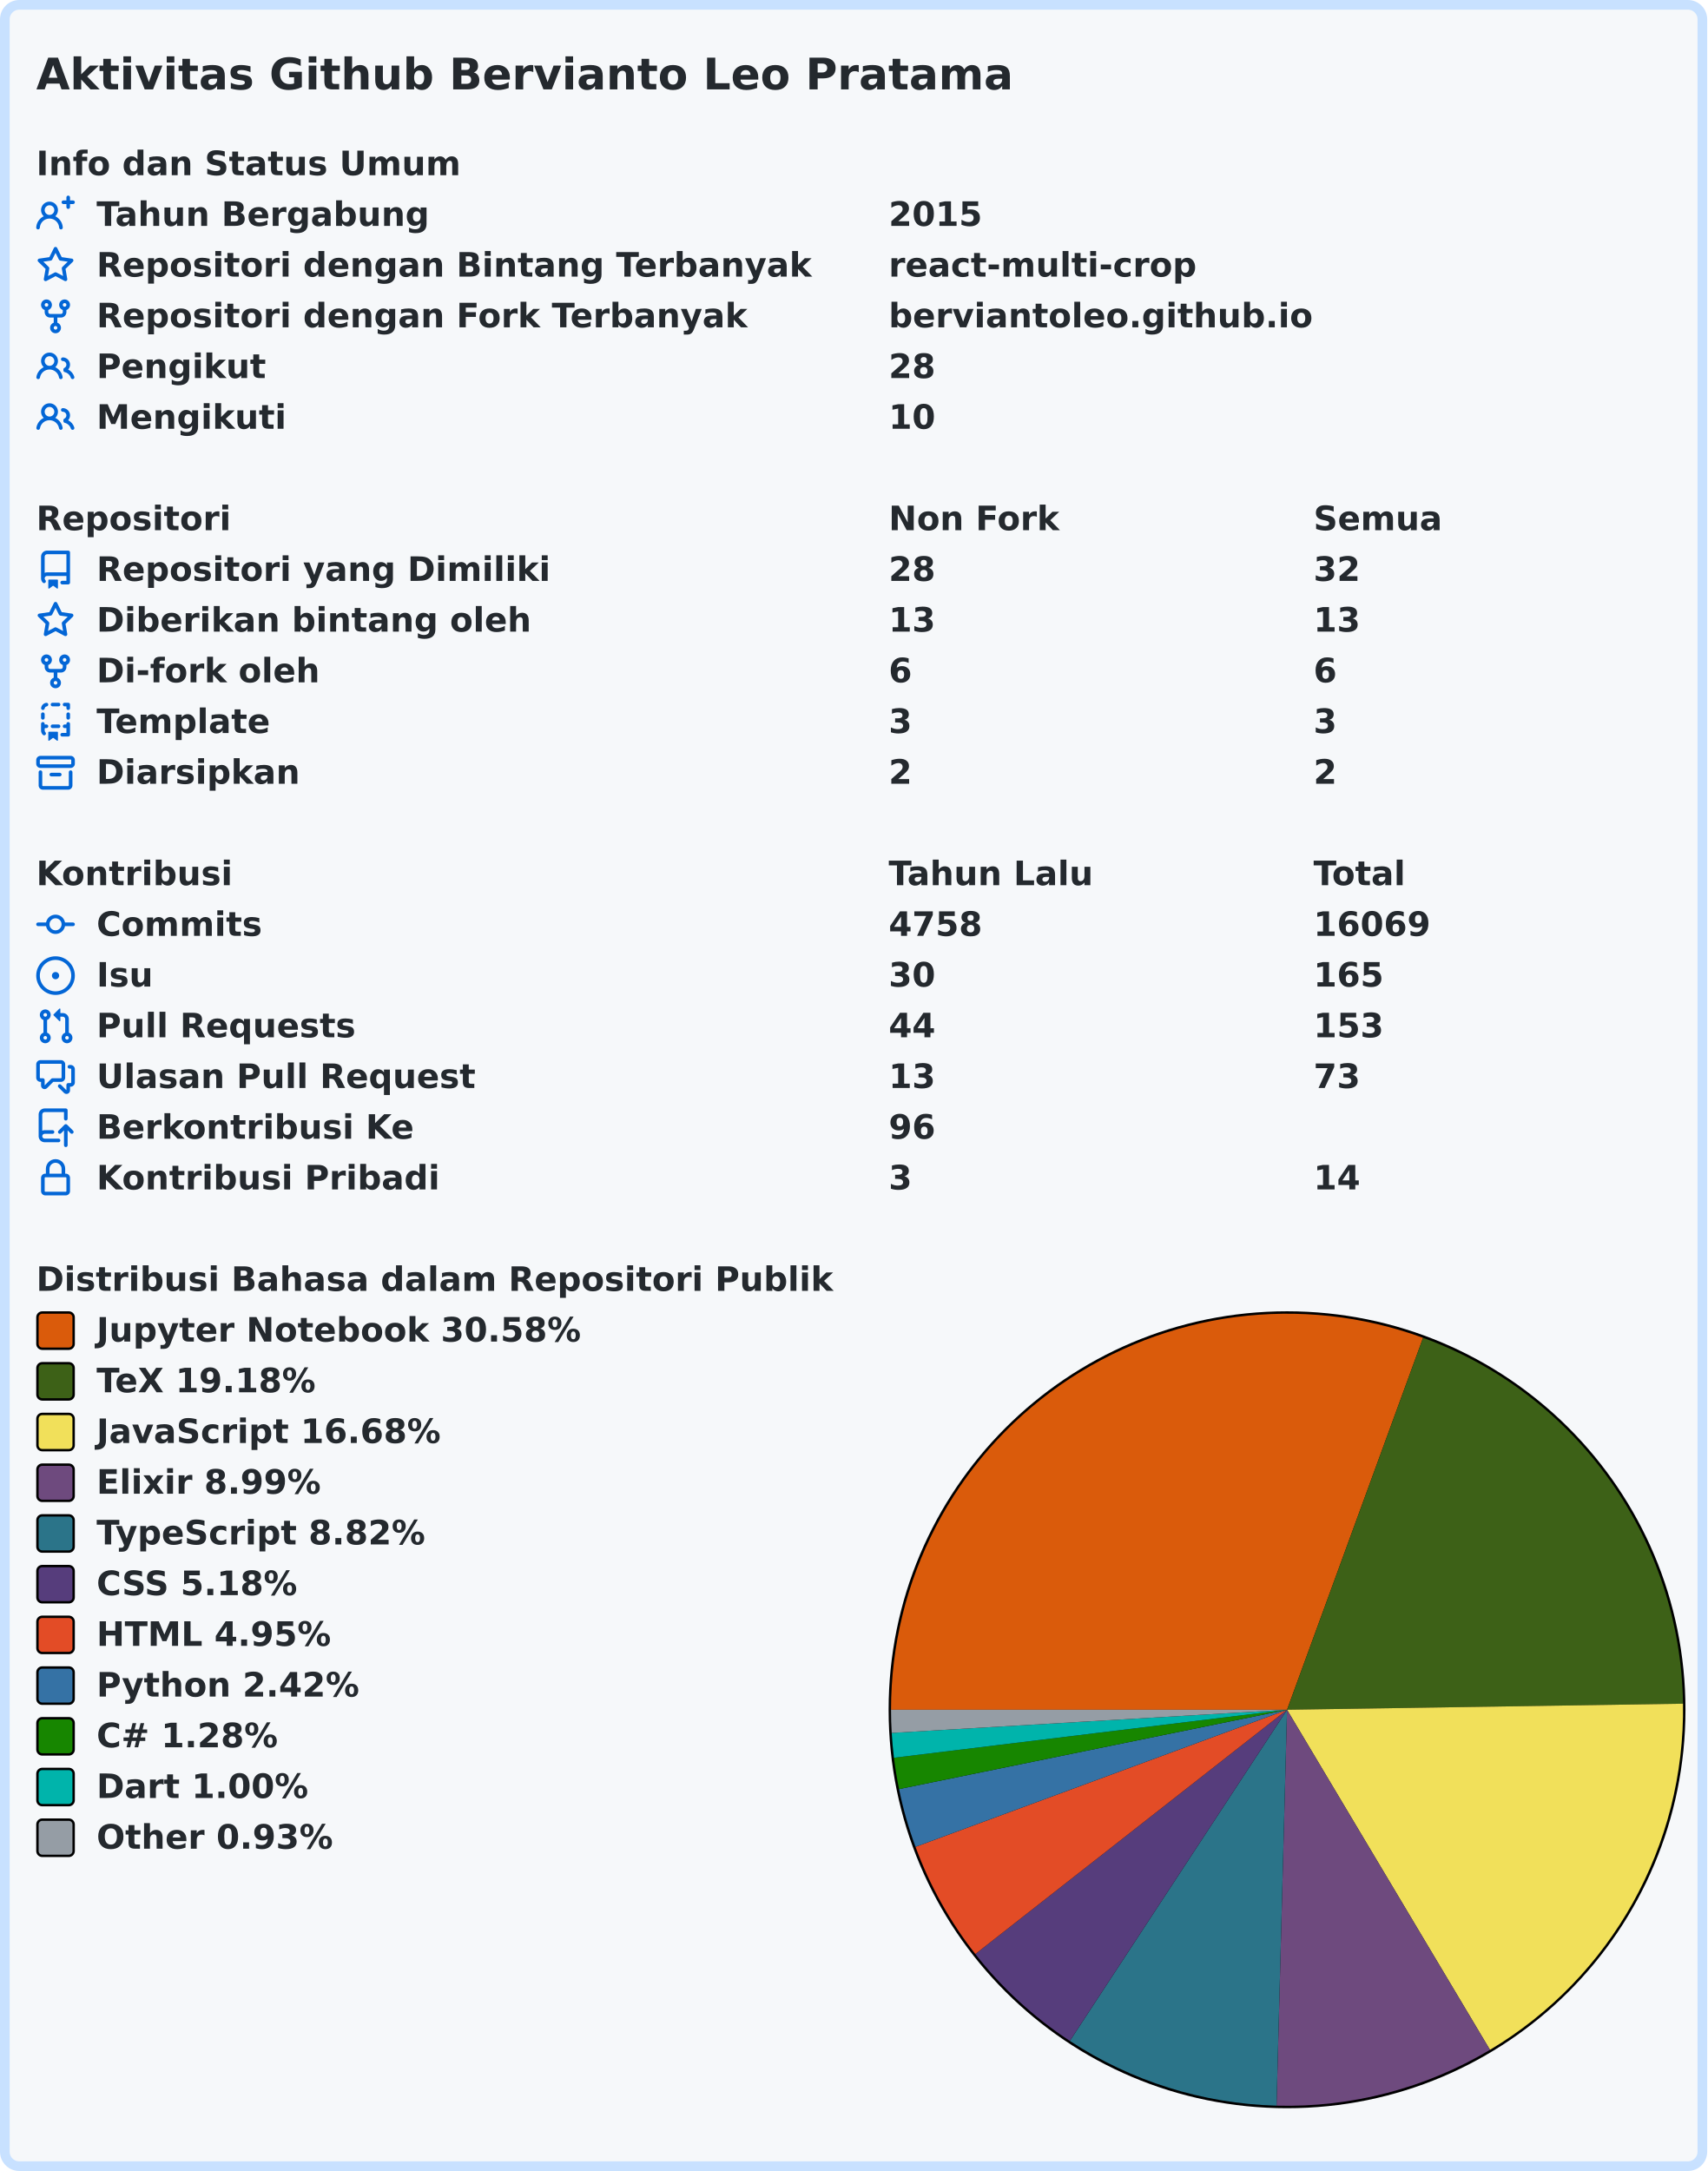
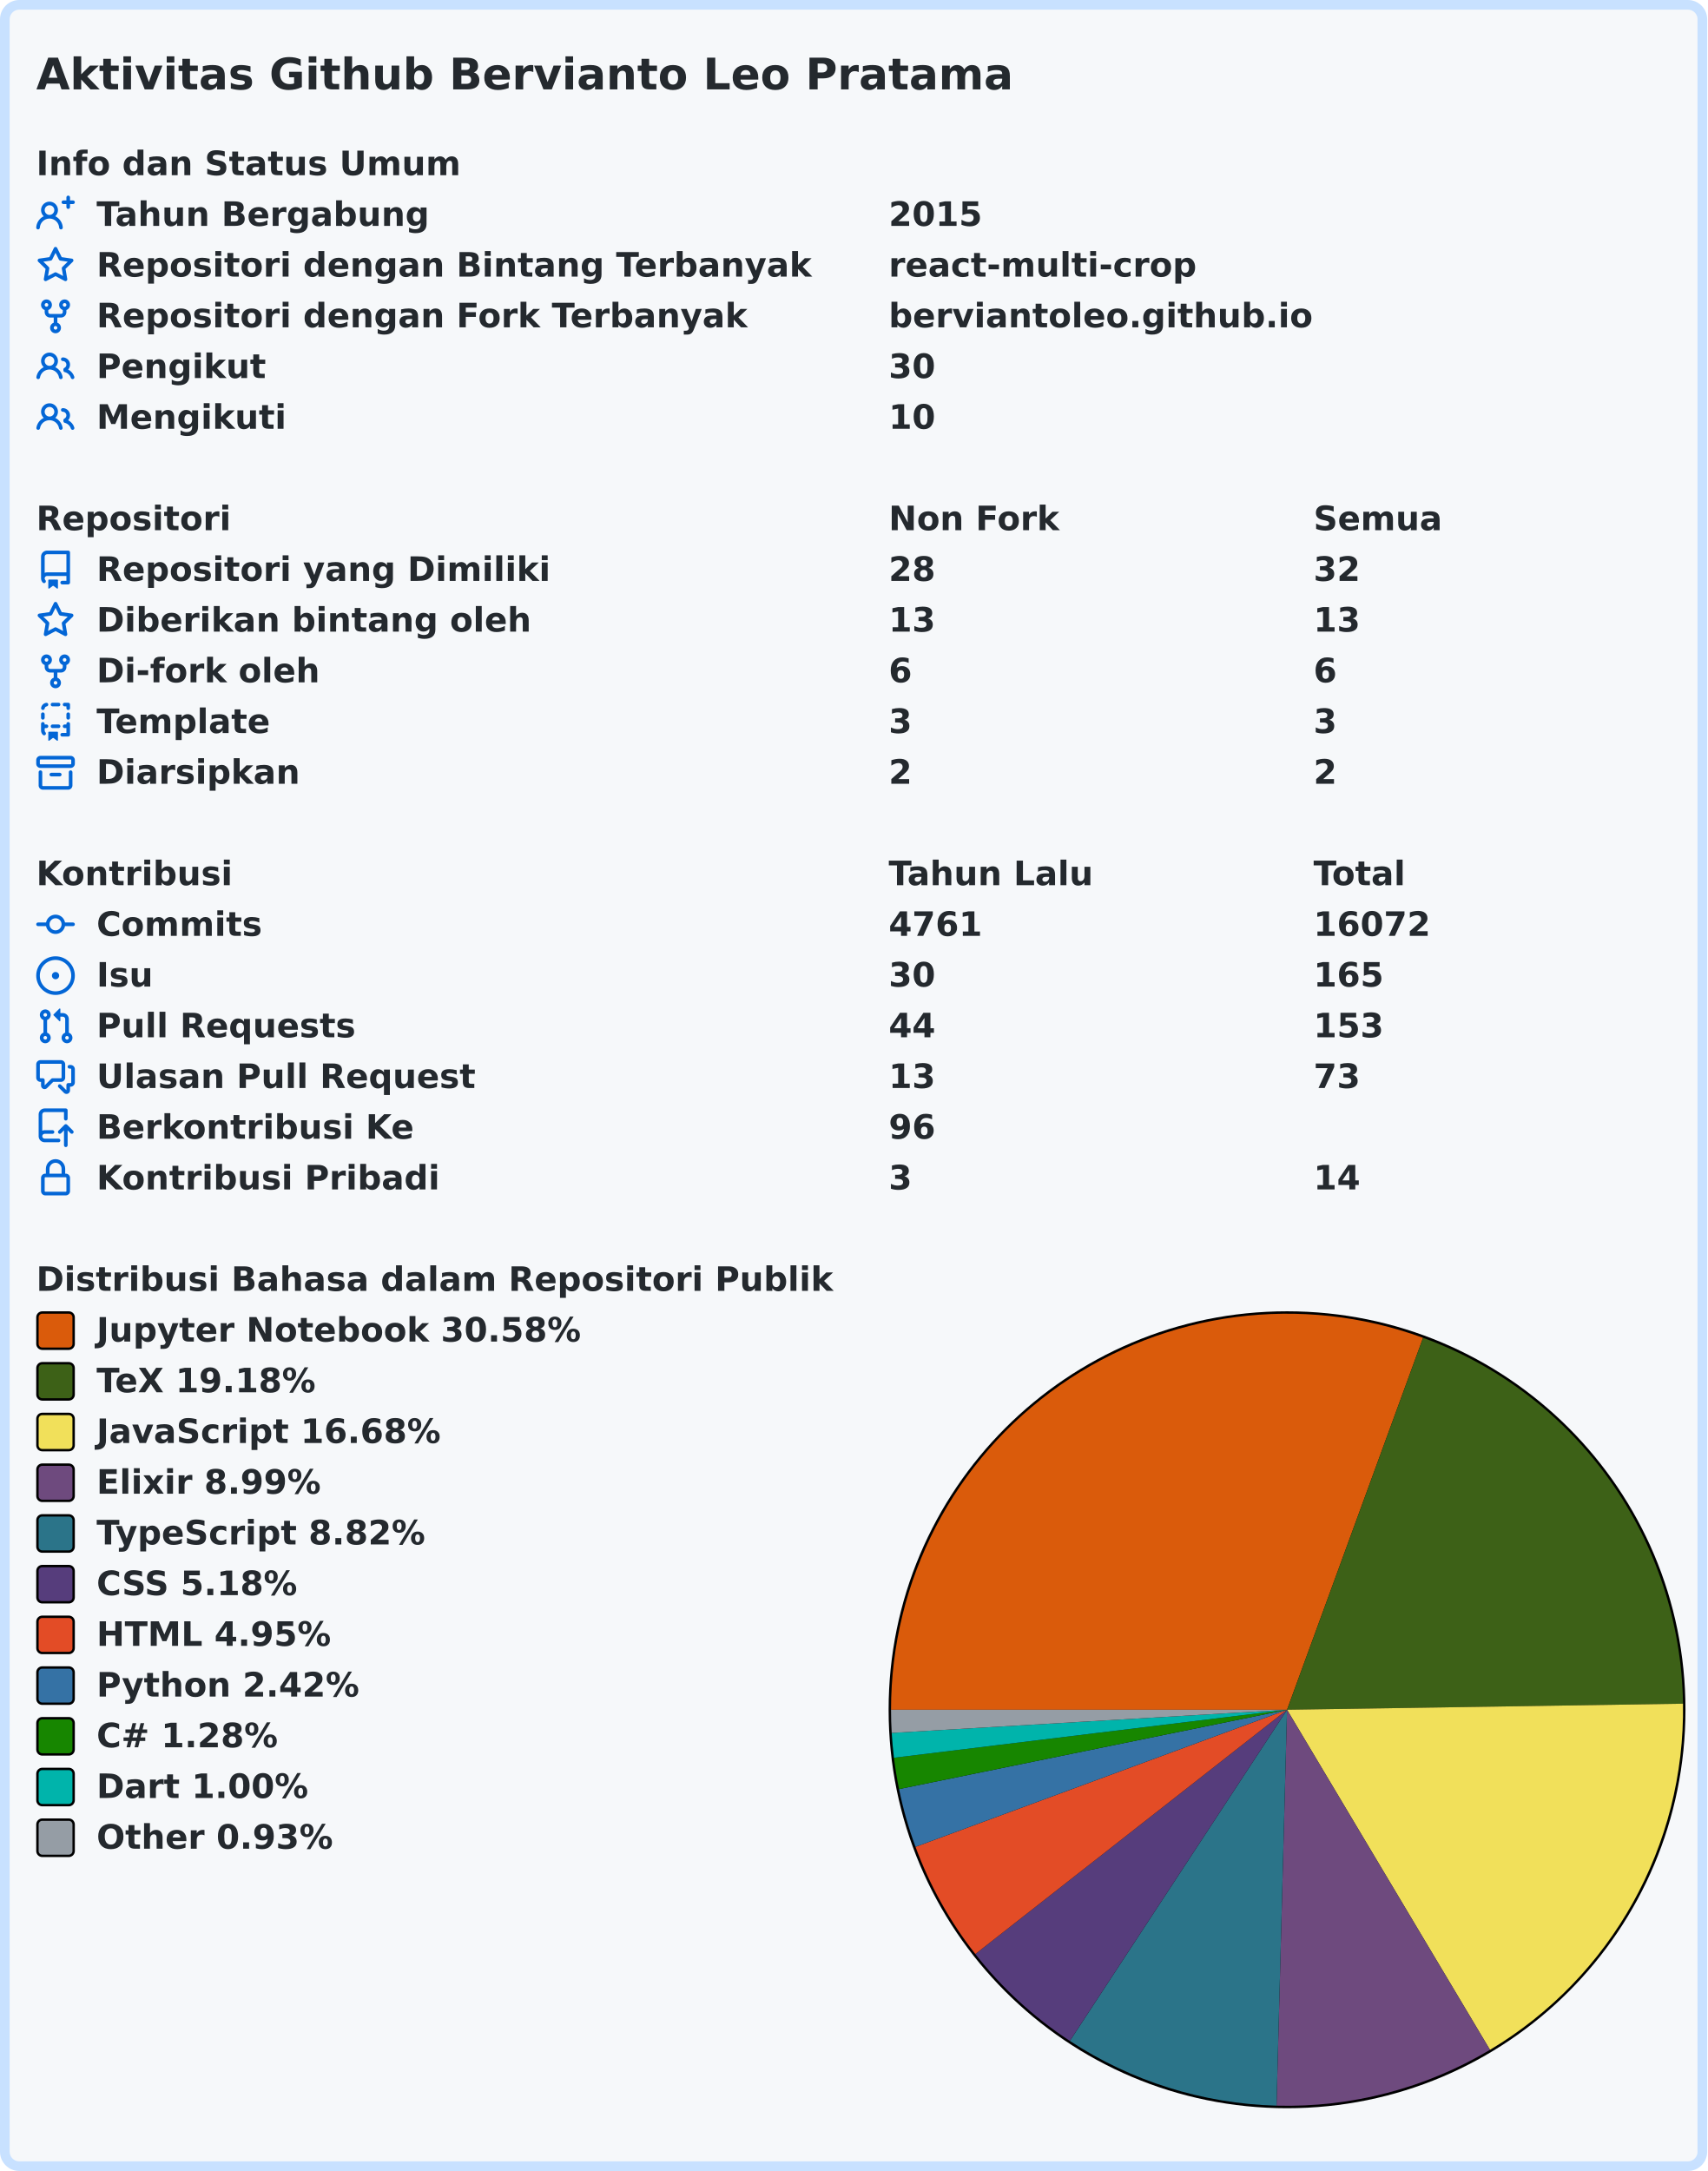
<svg xmlns="http://www.w3.org/2000/svg" width="707" height="899" viewBox="0 0 707 899" lang="id" xml:lang="id">
  <rect x="2" y="2" stroke-width="4" rx="6" width="703" height="895" stroke="#c8e1ff" fill="#f6f8fa" />
  <g font-weight="600" font-size="110pt" font-family="Verdana,Geneva,DejaVu Sans,sans-serif" text-rendering="geometricPrecision">
    <text x="122" y="301" lengthAdjust="spacingAndGlyphs" textLength="3261" transform="scale(0.123)" fill="#24292e">Aktivitas Github Bervianto Leo Pratama</text>
    <g transform="translate(0, 60)" fill="#24292e">
      <g transform="translate(15, 0)">
        <g transform="scale(0.095)">
          <text x="0" y="132" textLength="1852" lengthAdjust="spacingAndGlyphs">Info dan Status Umum</text>
        </g>
      </g>
      <g transform="translate(15, 21)">
        <path fill="#0366d6" fill-rule="evenodd" d="M13.25 0a.75.75 0 01.75.75V2h1.25a.75.75 0 010 1.5H14v1.25a.75.75 0 01-1.5 0V3.5h-1.25a.75.75 0 010-1.5h1.25V.75a.75.75 0 01.75-.75zM5.5 4a2 2 0 100 4 2 2 0 000-4zm2.4 4.548a3.5 3.5 0 10-4.799 0 5.527 5.527 0 00-3.1 4.66.75.75 0 101.498.085A4.01 4.01 0 015.5 9.5a4.01 4.01 0 014.001 3.793.75.75 0 101.498-.086 5.527 5.527 0 00-3.1-4.659z" />
        <g transform="scale(0.095)">
          <text lengthAdjust="spacingAndGlyphs" textLength="1478" x="263" y="132">Tahun Bergabung</text>
          <text lengthAdjust="spacingAndGlyphs" textLength="420" x="3716" y="132">2015</text>
        </g>
      </g>
      <g transform="translate(15, 42)">
        <path fill="#0366d6" fill-rule="evenodd" d="M8 .25a.75.75 0 01.673.418l1.882 3.815 4.21.612a.75.75 0 01.416 1.279l-3.046 2.97.719 4.192a.75.75 0 01-1.088.791L8 12.347l-3.766 1.98a.75.75 0 01-1.088-.79l.72-4.194L.818 6.374a.75.75 0 01.416-1.28l4.21-.611L7.327.668A.75.75 0 018 .25zm0 2.445L6.615 5.5a.75.75 0 01-.564.41l-3.097.45 2.24 2.184a.75.75 0 01.216.664l-.528 3.084 2.769-1.456a.75.75 0 01.698 0l2.77 1.456-.53-3.084a.75.75 0 01.216-.664l2.24-2.183-3.096-.45a.75.75 0 01-.564-.41L8 2.694v.001z" />
        <g transform="scale(0.095)">
          <text lengthAdjust="spacingAndGlyphs" textLength="3126" x="263" y="132">Repositori dengan Bintang Terbanyak</text>
          <text lengthAdjust="spacingAndGlyphs" textLength="1330" x="3716" y="132">react-multi-crop</text>
        </g>
      </g>
      <g transform="translate(15, 63)">
        <path fill="#0366d6" fill-rule="evenodd" d="M5 3.25a.75.75 0 11-1.5 0 .75.75 0 011.5 0zm0 2.122a2.25 2.25 0 10-1.5 0v.878A2.25 2.25 0 005.75 8.5h1.5v2.128a2.251 2.251 0 101.5 0V8.5h1.5a2.25 2.25 0 002.25-2.25v-.878a2.25 2.25 0 10-1.5 0v.878a.75.75 0 01-.75.75h-4.5A.75.75 0 015 6.25v-.878zm3.75 7.378a.75.75 0 11-1.5 0 .75.75 0 011.5 0zm3-8.75a.75.75 0 100-1.5.75.75 0 000 1.5z" />
        <g transform="scale(0.095)">
          <text lengthAdjust="spacingAndGlyphs" textLength="2846" x="263" y="132">Repositori dengan Fork Terbanyak</text>
          <text lengthAdjust="spacingAndGlyphs" textLength="1821" x="3716" y="132">berviantoleo.github.io</text>
        </g>
      </g>
      <g transform="translate(15, 84)">
        <path fill="#0366d6" fill-rule="evenodd" d="M5.5 3.5a2 2 0 100 4 2 2 0 000-4zM2 5.5a3.5 3.5 0 115.898 2.549 5.507 5.507 0 013.034 4.084.75.75 0 11-1.482.235 4.001 4.001 0 00-7.9 0 .75.75 0 01-1.482-.236A5.507 5.507 0 013.102 8.05 3.49 3.49 0 012 5.5zM11 4a.75.75 0 100 1.5 1.5 1.5 0 01.666 2.844.75.75 0 00-.416.672v.352a.75.75 0 00.574.73c1.2.289 2.162 1.2 2.522 2.372a.75.75 0 101.434-.44 5.01 5.01 0 00-2.56-3.012A3 3 0 0011 4z" />
        <g transform="scale(0.095)">
          <text lengthAdjust="spacingAndGlyphs" textLength="723" x="263" y="132">Pengikut</text>
-           <text lengthAdjust="spacingAndGlyphs" textLength="210" x="3716" y="132">28</text>
+           <text lengthAdjust="spacingAndGlyphs" textLength="210" x="3716" y="132">30</text>
        </g>
      </g>
      <g transform="translate(15, 105)">
        <path fill="#0366d6" fill-rule="evenodd" d="M5.5 3.5a2 2 0 100 4 2 2 0 000-4zM2 5.5a3.5 3.5 0 115.898 2.549 5.507 5.507 0 013.034 4.084.75.75 0 11-1.482.235 4.001 4.001 0 00-7.9 0 .75.75 0 01-1.482-.236A5.507 5.507 0 013.102 8.05 3.49 3.49 0 012 5.5zM11 4a.75.75 0 100 1.5 1.5 1.5 0 01.666 2.844.75.75 0 00-.416.672v.352a.75.75 0 00.574.73c1.2.289 2.162 1.2 2.522 2.372a.75.75 0 101.434-.44 5.01 5.01 0 00-2.56-3.012A3 3 0 0011 4z" />
        <g transform="scale(0.095)">
          <text lengthAdjust="spacingAndGlyphs" textLength="813" x="263" y="132">Mengikuti</text>
          <text lengthAdjust="spacingAndGlyphs" textLength="210" x="3716" y="132">10</text>
        </g>
      </g>
    </g>
    <g transform="translate(0, 207)" fill="#24292e">
      <g transform="translate(15, 0)">
        <g transform="scale(0.095)">
          <text x="0" y="132" textLength="832" lengthAdjust="spacingAndGlyphs">Repositori</text>
          <text x="3716" y="132" textLength="740" lengthAdjust="spacingAndGlyphs">Non Fork</text>
          <text x="5568" y="132" textLength="573" lengthAdjust="spacingAndGlyphs">Semua</text>
        </g>
      </g>
      <g transform="translate(15, 21)">
        <path fill="#0366d6" fill-rule="evenodd" d="M2 2.5A2.5 2.5 0 014.5 0h8.75a.75.75 0 01.75.75v12.5a.75.75 0 01-.75.75h-2.5a.75.75 0 110-1.5h1.75v-2h-8a1 1 0 00-.714 1.7.75.75 0 01-1.072 1.05A2.495 2.495 0 012 11.5v-9zm10.5-1V9h-8c-.356 0-.694.074-1 .208V2.5a1 1 0 011-1h8zM5 12.25v3.25a.25.25 0 00.4.2l1.45-1.087a.25.25 0 01.3 0L8.6 15.7a.25.25 0 00.4-.2v-3.25a.25.25 0 00-.25-.25h-3.5a.25.25 0 00-.25.25z" />
        <g transform="scale(0.095)">
          <text lengthAdjust="spacingAndGlyphs" textLength="1962" x="263" y="132">Repositori yang Dimiliki</text>
          <text lengthAdjust="spacingAndGlyphs" textLength="210" x="3716" y="132">28</text>
          <text lengthAdjust="spacingAndGlyphs" textLength="210" x="5568" y="132">32</text>
        </g>
      </g>
      <g transform="translate(15, 42)">
        <path fill="#0366d6" fill-rule="evenodd" d="M8 .25a.75.75 0 01.673.418l1.882 3.815 4.21.612a.75.75 0 01.416 1.279l-3.046 2.97.719 4.192a.75.75 0 01-1.088.791L8 12.347l-3.766 1.98a.75.75 0 01-1.088-.79l.72-4.194L.818 6.374a.75.75 0 01.416-1.28l4.21-.611L7.327.668A.75.75 0 018 .25zm0 2.445L6.615 5.5a.75.75 0 01-.564.41l-3.097.45 2.24 2.184a.75.75 0 01.216.664l-.528 3.084 2.769-1.456a.75.75 0 01.698 0l2.77 1.456-.53-3.084a.75.75 0 01.216-.664l2.24-2.183-3.096-.45a.75.75 0 01-.564-.41L8 2.694v.001z" />
        <g transform="scale(0.095)">
          <text lengthAdjust="spacingAndGlyphs" textLength="1887" x="263" y="132">Diberikan bintang oleh</text>
          <text lengthAdjust="spacingAndGlyphs" textLength="210" x="3716" y="132">13</text>
          <text lengthAdjust="spacingAndGlyphs" textLength="210" x="5568" y="132">13</text>
        </g>
      </g>
      <g transform="translate(15, 63)">
        <path fill="#0366d6" fill-rule="evenodd" d="M5 3.25a.75.75 0 11-1.5 0 .75.75 0 011.5 0zm0 2.122a2.25 2.25 0 10-1.5 0v.878A2.25 2.25 0 005.75 8.5h1.5v2.128a2.251 2.251 0 101.5 0V8.5h1.5a2.25 2.25 0 002.25-2.25v-.878a2.25 2.25 0 10-1.5 0v.878a.75.75 0 01-.75.75h-4.5A.75.75 0 015 6.25v-.878zm3.75 7.378a.75.75 0 11-1.5 0 .75.75 0 011.5 0zm3-8.75a.75.75 0 100-1.5.75.75 0 000 1.5z" />
        <g transform="scale(0.095)">
          <text lengthAdjust="spacingAndGlyphs" textLength="963" x="263" y="132">Di-fork oleh</text>
          <text lengthAdjust="spacingAndGlyphs" textLength="105" x="3716" y="132">6</text>
          <text lengthAdjust="spacingAndGlyphs" textLength="105" x="5568" y="132">6</text>
        </g>
      </g>
      <g transform="translate(15, 84)">
        <path fill="#0366d6" fill-rule="evenodd" d="M6 .75A.75.75 0 016.75 0h2.5a.75.75 0 010 1.5h-2.5A.75.75 0 016 .75zm5 0a.75.75 0 01.75-.75h1.5a.75.75 0 01.75.75v1.5a.75.75 0 01-1.5 0V1.5h-.75A.75.75 0 0111 .75zM4.992.662a.75.75 0 01-.636.848c-.436.063-.783.41-.846.846a.75.75 0 01-1.485-.212A2.501 2.501 0 014.144.025a.75.75 0 01.848.637zM2.75 4a.75.75 0 01.75.75v1.5a.75.75 0 01-1.5 0v-1.5A.75.75 0 012.75 4zm10.5 0a.75.75 0 01.75.75v1.5a.75.75 0 01-1.5 0v-1.5a.75.75 0 01.75-.75zM2.75 8a.75.75 0 01.75.75v.268A1.72 1.72 0 013.75 9h.5a.75.75 0 010 1.5h-.5a.25.25 0 00-.25.25v.75c0 .28.114.532.3.714a.75.75 0 01-1.05 1.072A2.495 2.495 0 012 11.5V8.75A.75.75 0 012.75 8zm10.5 0a.75.75 0 01.75.75v4.5a.75.75 0 01-.75.75h-2.5a.75.75 0 010-1.5h1.75v-2h-.75a.75.75 0 010-1.5h.75v-.25a.75.75 0 01.75-.75zM6 9.75A.75.75 0 016.75 9h2.5a.75.75 0 010 1.5h-2.5A.75.75 0 016 9.75zm-1 2.5v3.25a.25.25 0 00.4.2l1.45-1.087a.25.25 0 01.3 0L8.6 15.7a.25.25 0 00.4-.2v-3.25a.25.25 0 00-.25-.25h-3.5a.25.25 0 00-.25.25z" />
        <g transform="scale(0.095)">
          <text lengthAdjust="spacingAndGlyphs" textLength="783" x="263" y="132">Template</text>
          <text lengthAdjust="spacingAndGlyphs" textLength="105" x="3716" y="132">3</text>
          <text lengthAdjust="spacingAndGlyphs" textLength="105" x="5568" y="132">3</text>
        </g>
      </g>
      <g transform="translate(15, 105)">
        <path fill="#0366d6" fill-rule="evenodd" d="M1.75 2.5a.25.25 0 00-.25.25v1.5c0 .138.112.25.25.25h12.5a.25.25 0 00.25-.25v-1.5a.25.25 0 00-.25-.25H1.75zM0 2.75C0 1.784.784 1 1.75 1h12.5c.966 0 1.75.784 1.75 1.75v1.5A1.75 1.75 0 0114.25 6H1.75A1.75 1.75 0 010 4.25v-1.5zM1.75 7a.75.75 0 01.75.75v5.5c0 .138.112.25.25.25h10.5a.25.25 0 00.25-.25v-5.5a.75.75 0 111.5 0v5.5A1.75 1.75 0 0113.25 15H2.75A1.75 1.75 0 011 13.25v-5.5A.75.75 0 011.75 7zm4.5 1a.75.75 0 000 1.5h3.5a.75.75 0 100-1.5h-3.5z" />
        <g transform="scale(0.095)">
          <text lengthAdjust="spacingAndGlyphs" textLength="880" x="263" y="132">Diarsipkan</text>
          <text lengthAdjust="spacingAndGlyphs" textLength="105" x="3716" y="132">2</text>
          <text lengthAdjust="spacingAndGlyphs" textLength="105" x="5568" y="132">2</text>
        </g>
      </g>
    </g>
    <g transform="translate(0, 354)" fill="#24292e">
      <g transform="translate(15, 0)">
        <g transform="scale(0.095)">
          <text x="0" y="132" textLength="834" lengthAdjust="spacingAndGlyphs">Kontribusi</text>
          <text x="3716" y="132" textLength="914" lengthAdjust="spacingAndGlyphs">Tahun Lalu</text>
          <text x="5568" y="132" textLength="414" lengthAdjust="spacingAndGlyphs">Total</text>
        </g>
      </g>
      <g transform="translate(15, 21)">
        <path fill="#0366d6" fill-rule="evenodd" d="M10.5 7.75a2.5 2.5 0 11-5 0 2.5 2.5 0 015 0zm1.43.75a4.002 4.002 0 01-7.86 0H.75a.75.75 0 110-1.5h3.32a4.001 4.001 0 017.86 0h3.32a.75.75 0 110 1.5h-3.32z" />
        <g transform="scale(0.095)">
          <text lengthAdjust="spacingAndGlyphs" textLength="734" x="263" y="132">Commits</text>
-           <text lengthAdjust="spacingAndGlyphs" textLength="420" x="3716" y="132">4758</text>
-           <text lengthAdjust="spacingAndGlyphs" textLength="525" x="5568" y="132">16069</text>
+           <text lengthAdjust="spacingAndGlyphs" textLength="420" x="3716" y="132">4761</text>
+           <text lengthAdjust="spacingAndGlyphs" textLength="525" x="5568" y="132">16072</text>
        </g>
      </g>
      <g transform="translate(15, 42)">
        <path fill="#0366d6" d="M8 9.5a1.5 1.5 0 100-3 1.5 1.5 0 000 3z" />
        <path fill="#0366d6" fill-rule="evenodd" d="M8 0a8 8 0 100 16A8 8 0 008 0zM1.5 8a6.5 6.5 0 1113 0 6.5 6.5 0 01-13 0z" />
        <g transform="scale(0.095)">
          <text lengthAdjust="spacingAndGlyphs" textLength="238" x="263" y="132">Isu</text>
          <text lengthAdjust="spacingAndGlyphs" textLength="210" x="3716" y="132">30</text>
          <text lengthAdjust="spacingAndGlyphs" textLength="315" x="5568" y="132">165</text>
        </g>
      </g>
      <g transform="translate(15, 63)">
        <path fill="#0366d6" fill-rule="evenodd" d="M7.177 3.073L9.573.677A.25.25 0 0110 .854v4.792a.25.25 0 01-.427.177L7.177 3.427a.25.25 0 010-.354zM3.75 2.5a.75.75 0 100 1.5.75.75 0 000-1.5zm-2.25.75a2.25 2.25 0 113 2.122v5.256a2.251 2.251 0 11-1.5 0V5.372A2.25 2.25 0 011.5 3.25zM11 2.5h-1V4h1a1 1 0 011 1v5.628a2.251 2.251 0 101.5 0V5A2.5 2.5 0 0011 2.5zm1 10.25a.75.75 0 111.5 0 .75.75 0 01-1.5 0zM3.75 12a.75.75 0 100 1.5.75.75 0 000-1.5z" />
        <g transform="scale(0.095)">
          <text lengthAdjust="spacingAndGlyphs" textLength="1113" x="263" y="132">Pull Requests</text>
          <text lengthAdjust="spacingAndGlyphs" textLength="210" x="3716" y="132">44</text>
          <text lengthAdjust="spacingAndGlyphs" textLength="315" x="5568" y="132">153</text>
        </g>
      </g>
      <g transform="translate(15, 84)">
        <path fill="#0366d6" fill-rule="evenodd" d="M1.5 2.75a.25.25 0 01.25-.25h8.5a.25.25 0 01.25.25v5.5a.25.25 0 01-.25.25h-3.5a.75.75 0 00-.53.22L3.5 11.44V9.25a.75.75 0 00-.75-.75h-1a.25.25 0 01-.25-.25v-5.5zM1.75 1A1.75 1.75 0 000 2.75v5.5C0 9.216.784 10 1.75 10H2v1.543a1.457 1.457 0 002.487 1.03L7.061 10h3.189A1.75 1.75 0 0012 8.25v-5.5A1.75 1.75 0 0010.25 1h-8.5zM14.5 4.75a.25.25 0 00-.25-.25h-.5a.75.75 0 110-1.5h.5c.966 0 1.75.784 1.75 1.75v5.5A1.75 1.75 0 0114.25 12H14v1.543a1.457 1.457 0 01-2.487 1.03L9.22 12.28a.75.75 0 111.06-1.06l2.22 2.22v-2.19a.75.75 0 01.75-.75h1a.25.25 0 00.25-.25v-5.5z" />
        <g transform="scale(0.095)">
          <text lengthAdjust="spacingAndGlyphs" textLength="1640" x="263" y="132">Ulasan Pull Request</text>
          <text lengthAdjust="spacingAndGlyphs" textLength="210" x="3716" y="132">13</text>
          <text lengthAdjust="spacingAndGlyphs" textLength="210" x="5568" y="132">73</text>
        </g>
      </g>
      <g transform="translate(15, 105)">
        <path fill="#0366d6" fill-rule="evenodd" d="M1 2.5A2.5 2.5 0 013.5 0h8.75a.75.75 0 01.75.75v3.5a.75.75 0 01-1.5 0V1.5h-8a1 1 0 00-1 1v6.708A2.492 2.492 0 013.5 9h3.25a.75.75 0 010 1.5H3.5a1 1 0 100 2h5.75a.75.75 0 010 1.5H3.5A2.5 2.5 0 011 11.5v-9zm13.23 7.79a.75.75 0 001.06-1.06l-2.505-2.505a.75.75 0 00-1.06 0L9.22 9.229a.75.75 0 001.06 1.061l1.225-1.224v6.184a.75.75 0 001.5 0V9.066l1.224 1.224z" />
        <g transform="scale(0.095)">
          <text lengthAdjust="spacingAndGlyphs" textLength="1366" x="263" y="132">Berkontribusi Ke</text>
          <text lengthAdjust="spacingAndGlyphs" textLength="210" x="3716" y="132">96</text>
        </g>
      </g>
      <g transform="translate(15, 126)">
        <path fill="#0366d6" fill-rule="evenodd" d="M4 4v2h-.25A1.75 1.75 0 002 7.75v5.5c0 .966.784 1.75 1.75 1.75h8.5A1.75 1.75 0 0014 13.25v-5.5A1.75 1.75 0 0012.25 6H12V4a4 4 0 10-8 0zm6.5 2V4a2.5 2.5 0 00-5 0v2h5zM12 7.5h.25a.25.25 0 01.25.25v5.5a.25.25 0 01-.25.25h-8.5a.25.25 0 01-.25-.25v-5.5a.25.25 0 01.25-.25H12z" />
        <g transform="scale(0.095)">
          <text lengthAdjust="spacingAndGlyphs" textLength="1456" x="263" y="132">Kontribusi Pribadi</text>
          <text lengthAdjust="spacingAndGlyphs" textLength="105" x="3716" y="132">3</text>
          <text lengthAdjust="spacingAndGlyphs" textLength="210" x="5568" y="132">14</text>
        </g>
      </g>
    </g>
    <g transform="translate(0, 522)" fill="#24292e">
      <g transform="translate(15, 0)">
        <g transform="scale(0.095)">
          <text x="0" y="132" textLength="3438" lengthAdjust="spacingAndGlyphs">Distribusi Bahasa dalam Repositori Publik</text>
        </g>
      </g>
      <g transform="translate(368, 21)">
        <circle cx="165" cy="165" r="165" fill="#000000" />
      </g>
      <g transform="translate(369, 22)">
        <path fill-rule="evenodd" fill="#DA5B0B" d="M 0.0,164 A 164 164 0 0 1 220.335 9.979 L 164,164 Z" />
        <path fill-rule="evenodd" fill="#3D6117" d="M 220.335,9.979 A 164 164 0 0 1 327.981 161.49 L 164,164 Z" />
        <path fill-rule="evenodd" fill="#f1e05a" d="M 327.981,161.49 A 164 164 0 0 1 248.049 304.825 L 164,164 Z" />
        <path fill-rule="evenodd" fill="#6e4a7e" d="M 248.049,304.825 A 164 164 0 0 1 159.643 327.942 L 164,164 Z" />
        <path fill-rule="evenodd" fill="#2b7489" d="M 159.643,327.942 A 164 164 0 0 1 74.046 301.129 L 164,164 Z" />
        <path fill-rule="evenodd" fill="#563d7c" d="M 74.046,301.129 A 164 164 0 0 1 34.907 265.149 L 164,164 Z" />
        <path fill-rule="evenodd" fill="#e34c26" d="M 34.907,265.149 A 164 164 0 0 1 10.137 220.764 L 164,164 Z" />
        <path fill-rule="evenodd" fill="#3572A5" d="M 10.137,220.764 A 164 164 0 0 1 3.324 196.85 L 164,164 Z" />
        <path fill-rule="evenodd" fill="#178600" d="M 3.324,196.85 A 164 164 0 0 1 1.209 183.877 L 164,164 Z" />
        <path fill-rule="evenodd" fill="#00B4AB" d="M 1.209,183.877 A 164 164 0 0 1 0.281 173.589 L 164,164 Z" />
        <path fill-rule="evenodd" fill="#959da5" d="M 0.281,173.589 A 164 164 0 0 1 0.0 164 L 164,164 Z" />
      </g>
      <g transform="translate(15, 21)">
        <rect x="0.5" y="0.5" rx="2" width="15" height="15" fill="#DA5B0B" stroke-width="1" stroke="#000000" />
        <text transform="scale(0.095)" x="263" y="132" textLength="2126" lengthAdjust="spacingAndGlyphs">Jupyter Notebook 30.58%</text>
      </g>
      <g transform="translate(15, 42)">
        <rect x="0.5" y="0.5" rx="2" width="15" height="15" fill="#3D6117" stroke-width="1" stroke="#000000" />
        <text transform="scale(0.095)" x="263" y="132" textLength="999" lengthAdjust="spacingAndGlyphs">TeX 19.18%</text>
      </g>
      <g transform="translate(15, 63)">
        <rect x="0.5" y="0.5" rx="2" width="15" height="15" fill="#f1e05a" stroke-width="1" stroke="#000000" />
        <text transform="scale(0.095)" x="263" y="132" textLength="1516" lengthAdjust="spacingAndGlyphs">JavaScript 16.68%</text>
      </g>
      <g transform="translate(15, 84)">
        <rect x="0.5" y="0.5" rx="2" width="15" height="15" fill="#6e4a7e" stroke-width="1" stroke="#000000" />
        <text transform="scale(0.095)" x="263" y="132" textLength="987" lengthAdjust="spacingAndGlyphs">Elixir 8.99%</text>
      </g>
      <g transform="translate(15, 105)">
        <rect x="0.5" y="0.5" rx="2" width="15" height="15" fill="#2b7489" stroke-width="1" stroke="#000000" />
        <text transform="scale(0.095)" x="263" y="132" textLength="1462" lengthAdjust="spacingAndGlyphs">TypeScript 8.82%</text>
      </g>
      <g transform="translate(15, 126)">
        <rect x="0.5" y="0.5" rx="2" width="15" height="15" fill="#563d7c" stroke-width="1" stroke="#000000" />
        <text transform="scale(0.095)" x="263" y="132" textLength="903" lengthAdjust="spacingAndGlyphs">CSS 5.18%</text>
      </g>
      <g transform="translate(15, 147)">
        <rect x="0.5" y="0.5" rx="2" width="15" height="15" fill="#e34c26" stroke-width="1" stroke="#000000" />
        <text transform="scale(0.095)" x="263" y="132" textLength="1036" lengthAdjust="spacingAndGlyphs">HTML 4.95%</text>
      </g>
      <g transform="translate(15, 168)">
        <rect x="0.5" y="0.5" rx="2" width="15" height="15" fill="#3572A5" stroke-width="1" stroke="#000000" />
        <text transform="scale(0.095)" x="263" y="132" textLength="1149" lengthAdjust="spacingAndGlyphs">Python 2.42%</text>
      </g>
      <g transform="translate(15, 189)">
        <rect x="0.5" y="0.5" rx="2" width="15" height="15" fill="#178600" stroke-width="1" stroke="#000000" />
        <text transform="scale(0.095)" x="263" y="132" textLength="831" lengthAdjust="spacingAndGlyphs">C# 1.28%</text>
      </g>
      <g transform="translate(15, 210)">
        <rect x="0.5" y="0.5" rx="2" width="15" height="15" fill="#00B4AB" stroke-width="1" stroke="#000000" />
        <text transform="scale(0.095)" x="263" y="132" textLength="938" lengthAdjust="spacingAndGlyphs">Dart 1.00%</text>
      </g>
      <g transform="translate(15, 231)">
        <rect x="0.5" y="0.5" rx="2" width="15" height="15" fill="#959da5" stroke-width="1" stroke="#000000" />
        <text transform="scale(0.095)" x="263" y="132" textLength="1047" lengthAdjust="spacingAndGlyphs">Other 0.93%</text>
      </g>
    </g>
  </g>
</svg>
